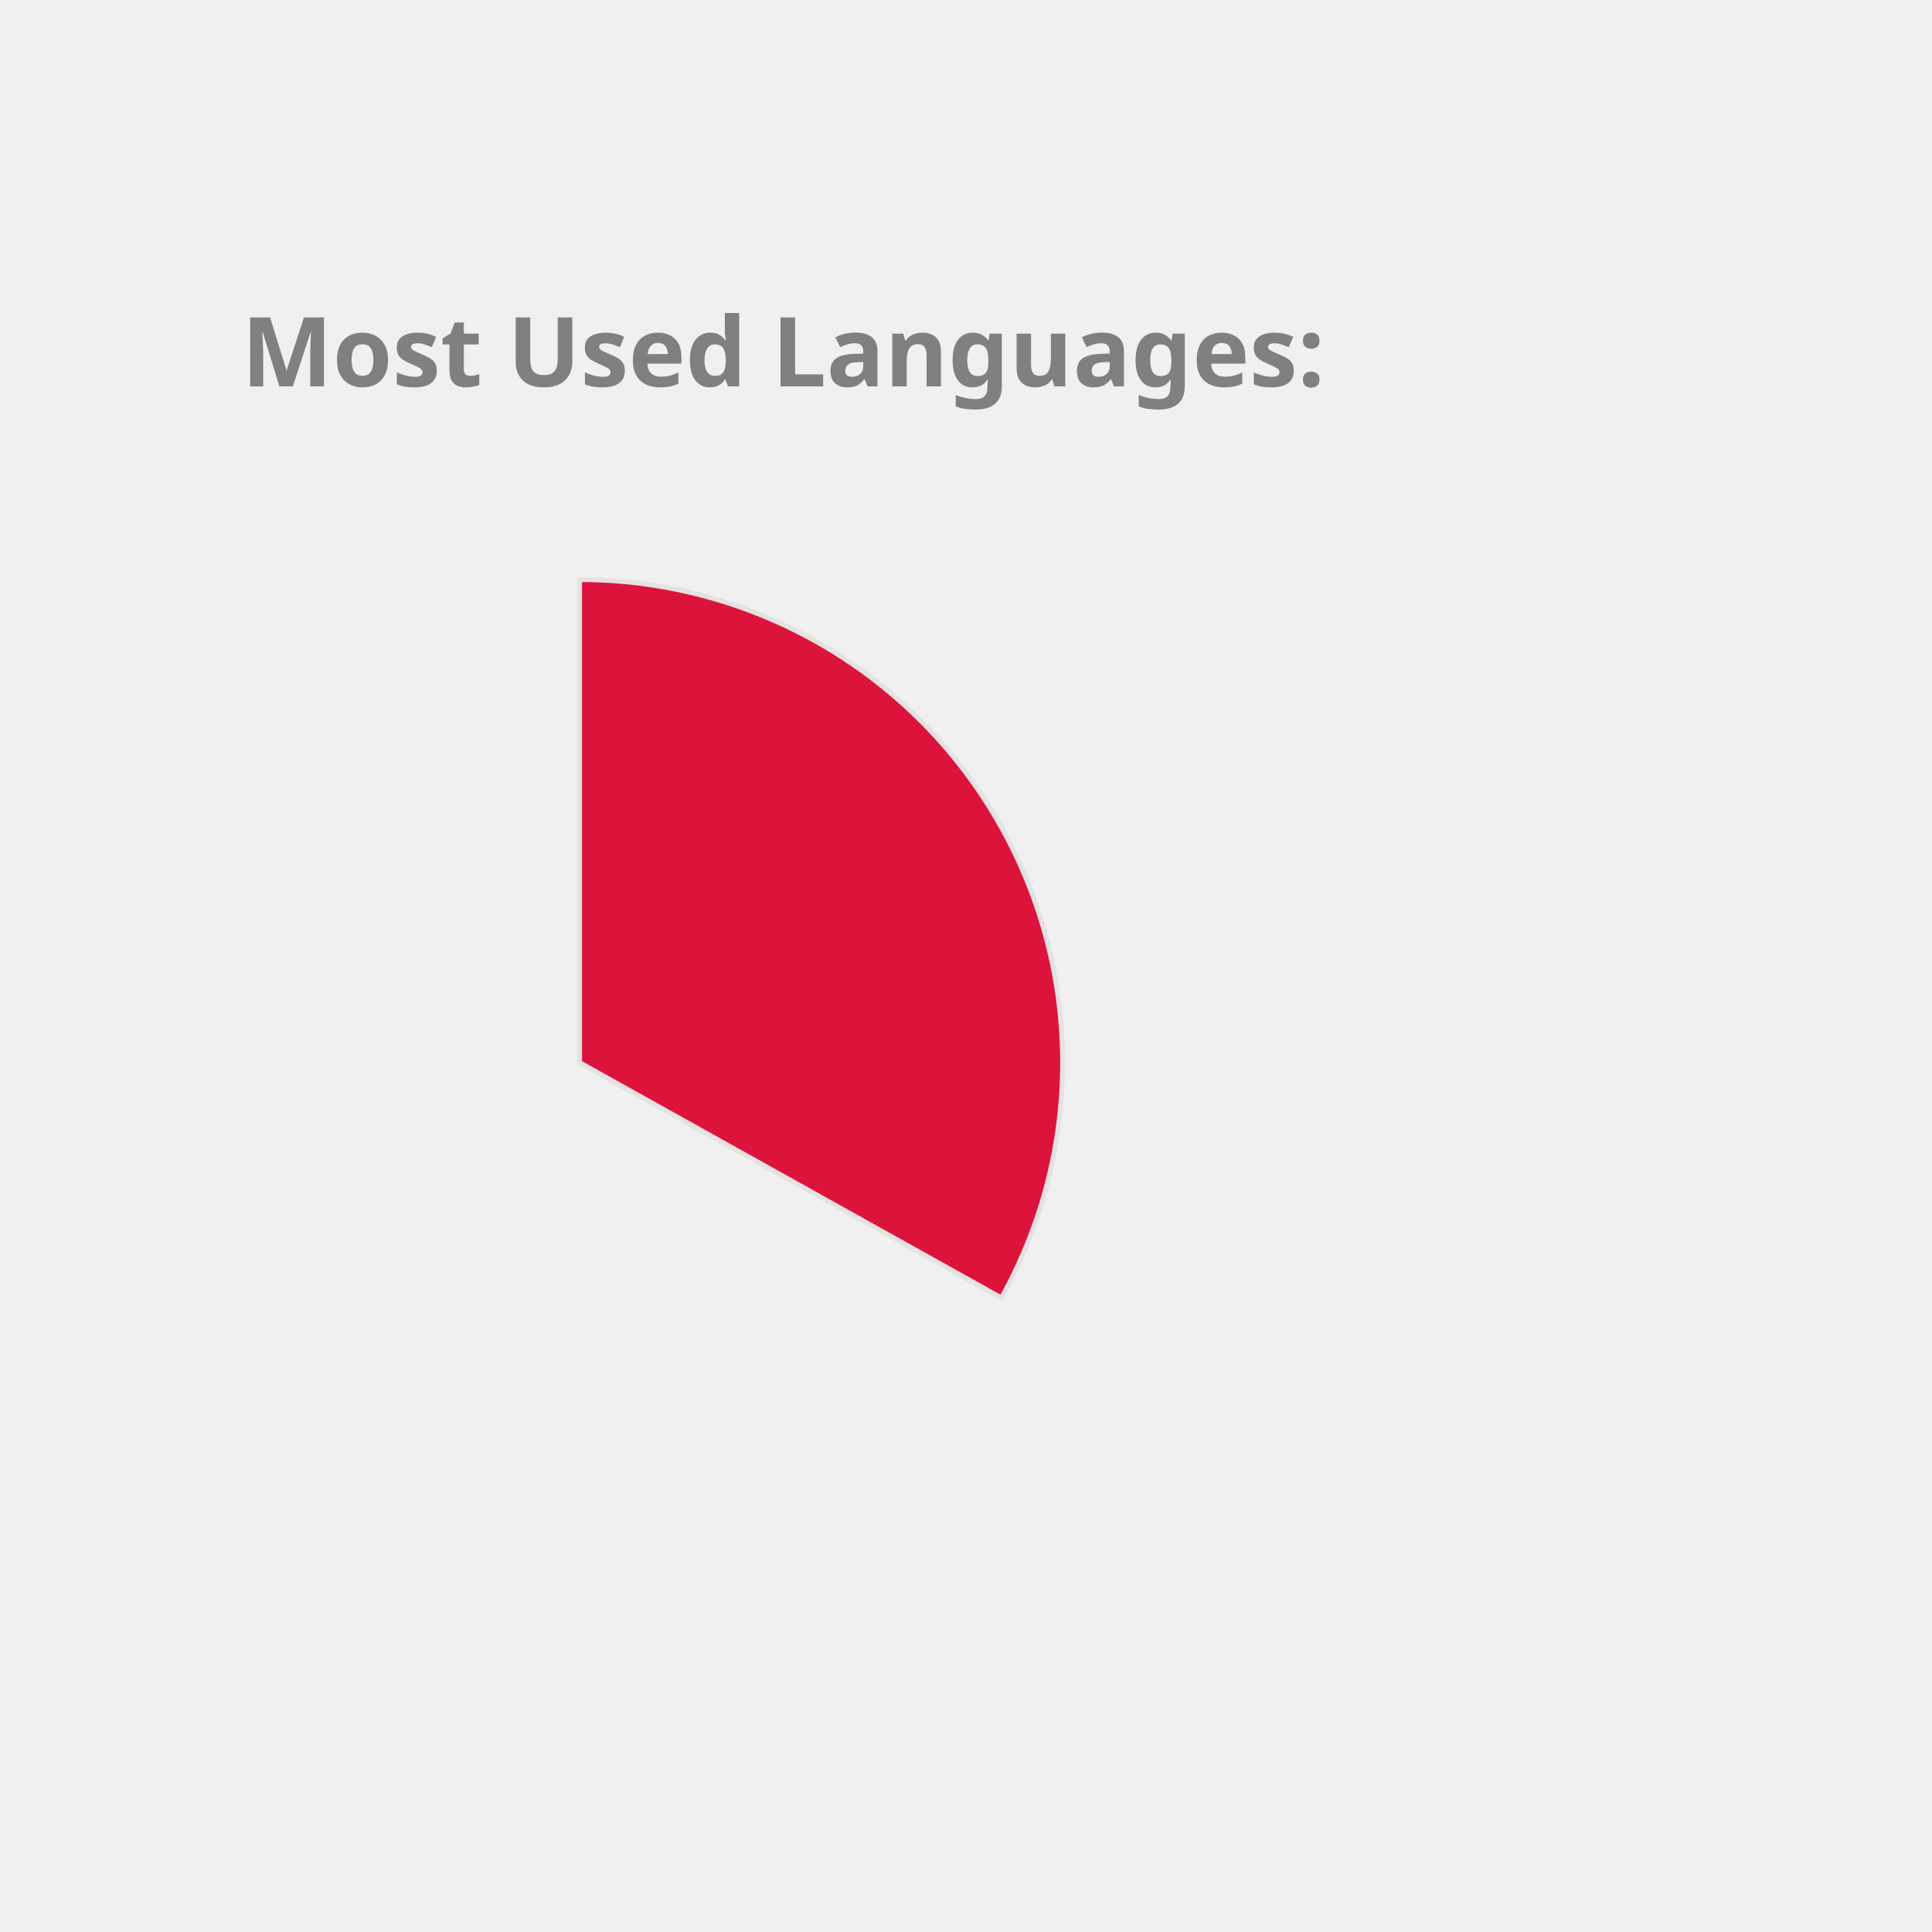
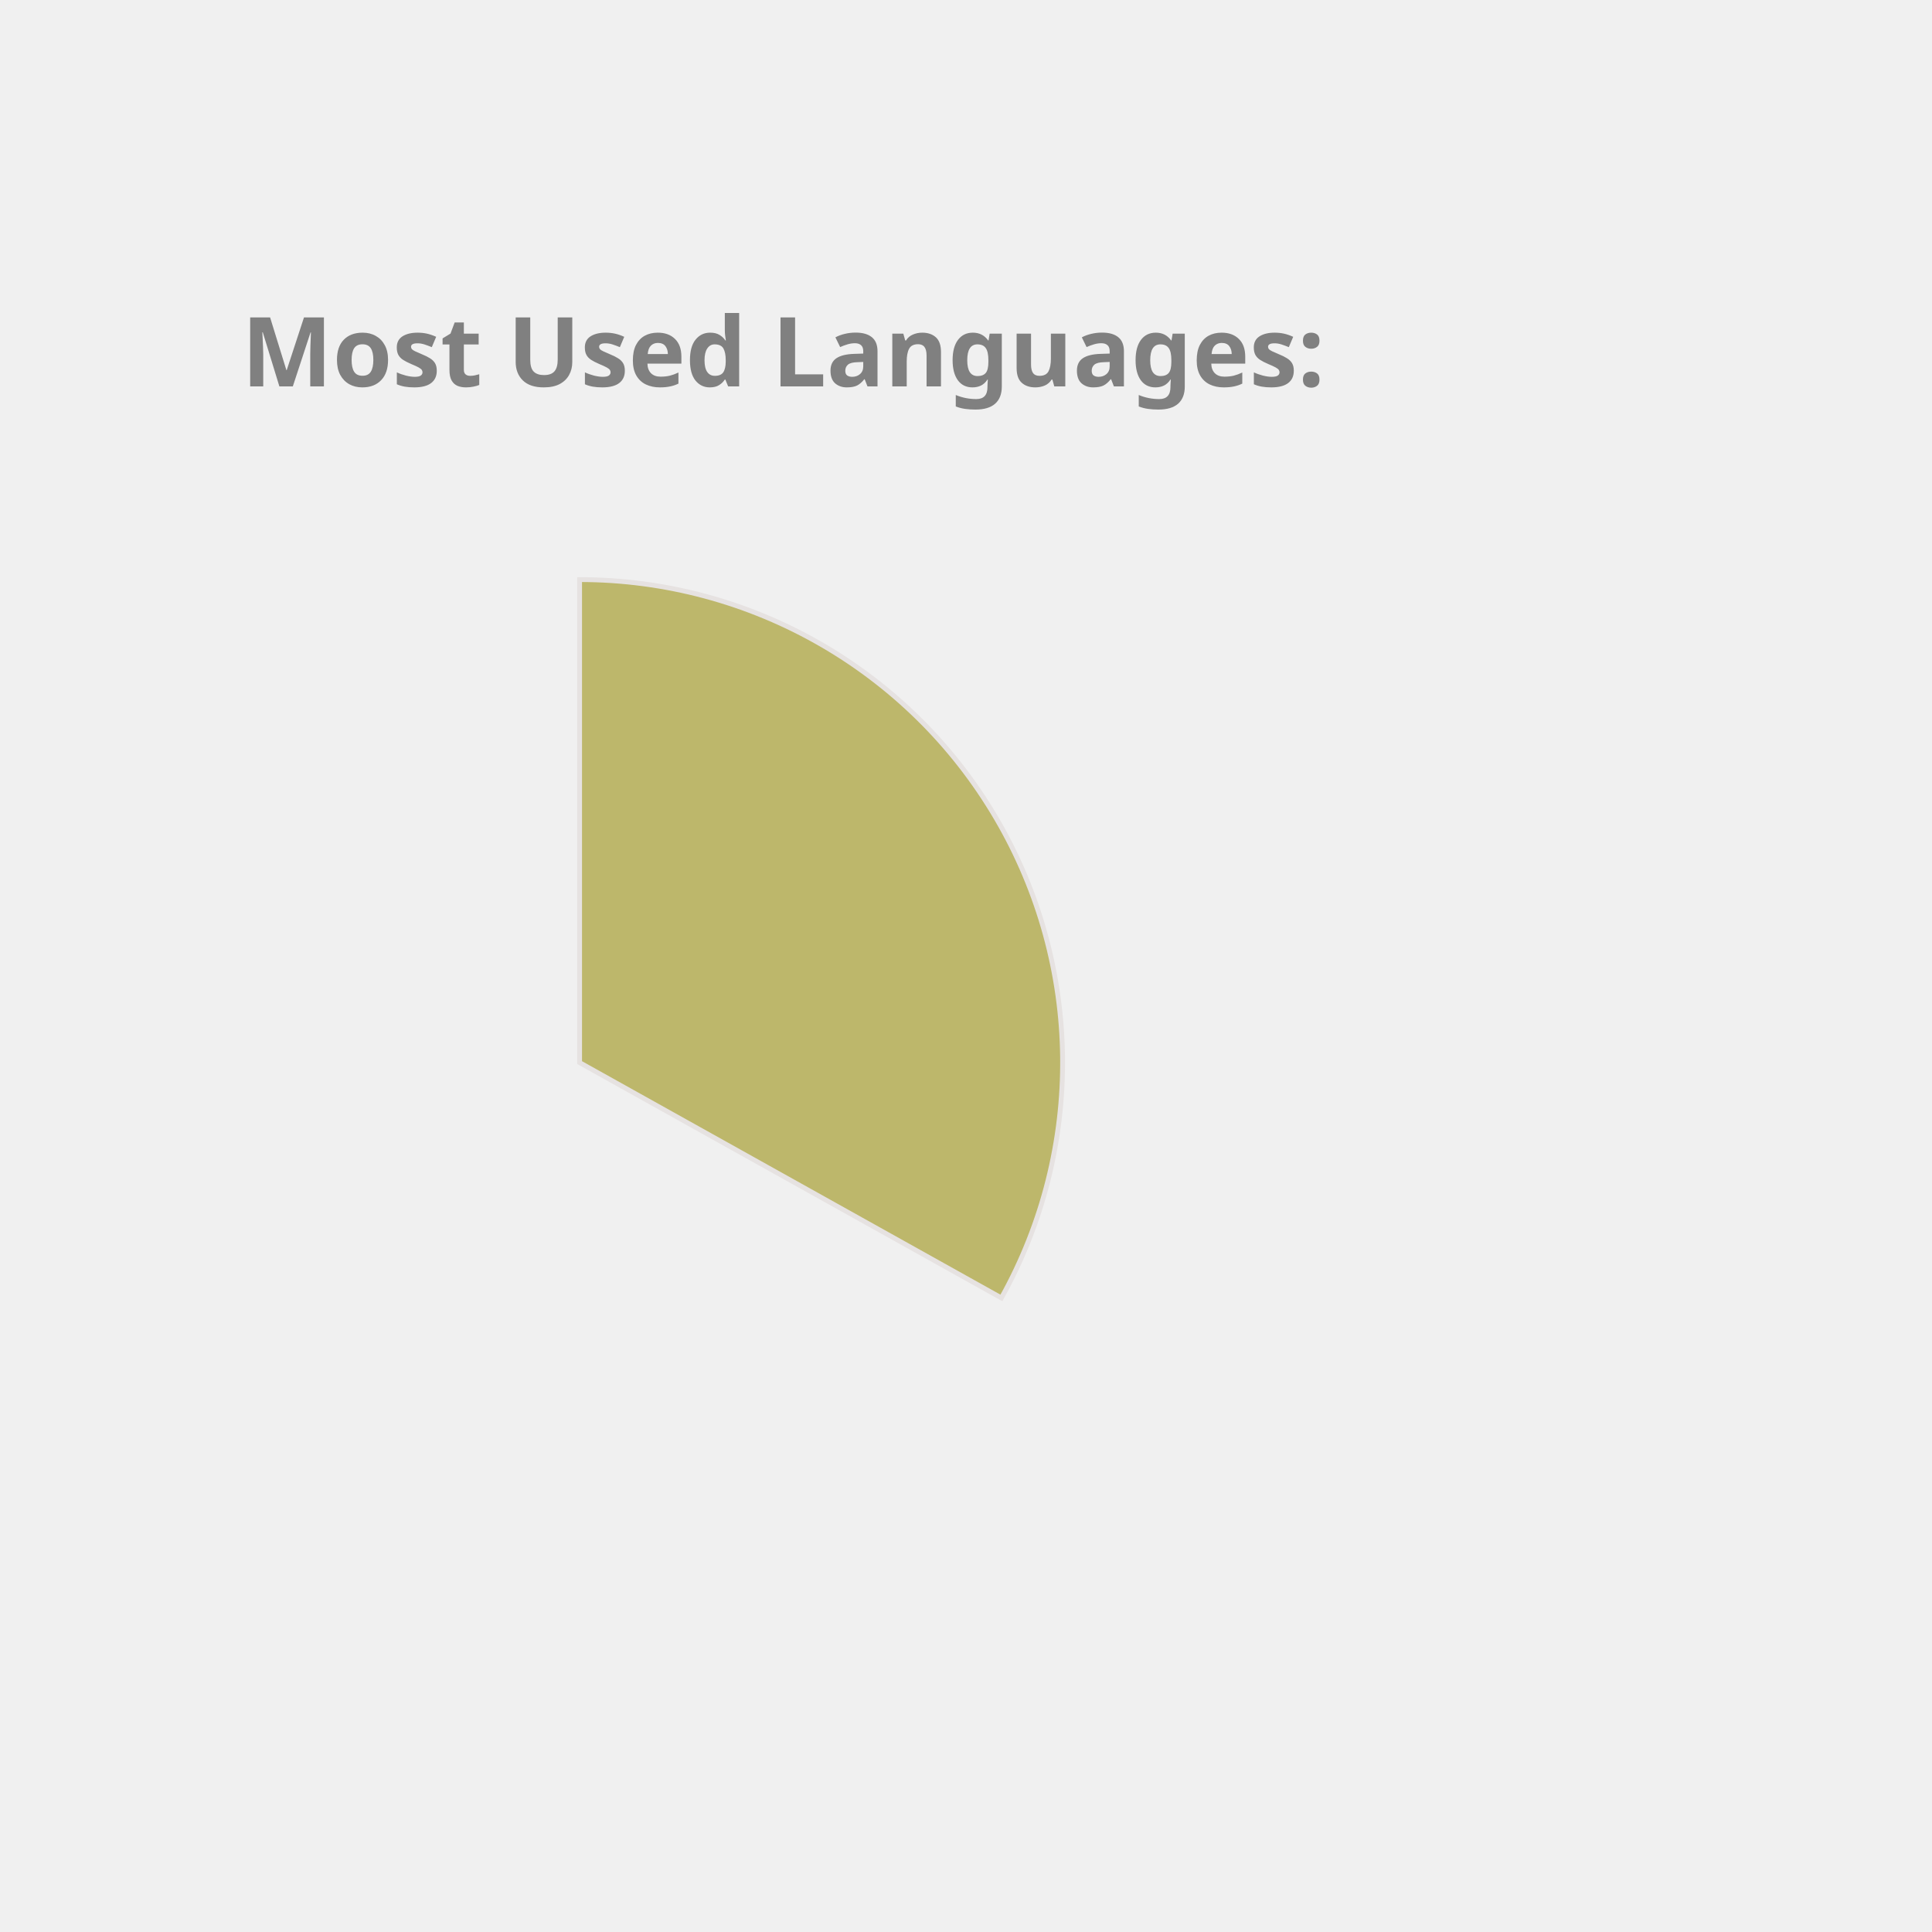
<svg xmlns="http://www.w3.org/2000/svg" height="350px" width="350px" viewBox="0 0 400 400">
  <style> 
        .label {
                font: bold 20px sans-serif;
                color: #404040;
                -webkit-text-stroke: 1px white;
        }

        path {
                stroke: #E6E2E1;
                stroke-width: 1px;
                transform: translate(60px, 100px);
        }

        .path_1 {
                animation: fadeIn 5s linear forwards;
        }

        .path_2 {
                transform: scale(0);
                animation: fadeIn 5s linear forwards 5s;
        }


        
        .path_3 {
                transform: scale(0);
                animation: fadeIn 5s linear forwards 10s;
        }


        .path_4 {
                transform: scale(0);
                animation: fadeIn 5s linear forwards 15s;
        }

        .path_5 {
                transform: scale(0);
                animation: fadeIn 5s linear forwards 20s;
        }

        .path_6 {
                transform: scale(0);
                animation: fadeIn 5s linear forwards 25s;
        }

        .path_7 {
                transform: scale(0);
                animation: fadeIn 5s linear forwards 30s;
        }

        .path_8 {
                transform: scale(0);
                animation: fadeIn 5s linear forwards 35s;
        }

        .path_9 {
                transform: scale(0);
                animation: fadeIn 5s linear forwards 40s;
        }

        .path_10 {
                transform: scale(0);
                animation: fadeIn 5s linear forwards 45s;
        }

        @keyframes fadeIn {
                0% {                        
                        transform: translate(250px, 300px) rotate(0deg) scale(0);
                        
                }
                50% {
                        transform: translate(150px, 220px) rotate(180deg) scale(0.5);
                        
                }
                
                100% {
                        transform: translate(60px, 120px) rotate(360deg) scale(1);
                        
                }
        }
        .txt_1 {
                opacity: 0;
                animation: txtShow 5s linear forwards 0s;
        }

        .txt_2 {
                opacity: 0;
                animation: txtShow 5s linear forwards 5s;
        }

        .txt_3 {
                opacity: 0;
                animation: txtShow 5s linear forwards 10s;
        }

        .txt_4 {
                opacity: 0;
                animation: txtShow 5s linear forwards 15s;
        }

        .txt_5 {
                opacity: 0;
                animation: txtShow 5s linear forwards 20s;
        }

        .txt_6 {
                opacity: 0;
                animation: txtShow 5s linear forwards 25s;
        }

        .txt_7 {
                opacity: 0;
                animation: txtShow 5s linear forwards 30s;
        }

        .txt_8 {
                opacity: 0;
                animation: txtShow 5s linear forwards 35s;
        }

        .txt_9 {
                opacity: 0;
                animation: txtShow 5s linear forwards 40s;
        }

        .txt_10 {
                opacity: 0;
                animation: txtShow 5s linear forwards 45s;
        }

        @keyframes txtShow {
                0% {                        
                        opacity: 0;
                        transform: translate(0px, 0px) scale(0);
                }
                100% {
                        opacity: 1;
                        transform: translate(0px, 0px) scale(1);
                        
                }
        }
</style>
-   <path class="path_1" d="M 60,120 L 60,20 A 100,100 0 0 1 147.326,168.725 Z" fill="Crimson" stroke="#fff" stroke-width="2" />
-   <text class="txt_1" x="260" y="150" fill="Crimson" stroke="Crimson" stroke-width="1">Java</text>
-   <path class="path_2" d="M 60,120 L 147.326,168.725 A 100,100 0 0 1 -17.051,183.742 Z" fill="MediumTurquoise" stroke="#fff" stroke-width="2" />
-   <text class="txt_2" x="260" y="170" fill="MediumTurquoise" stroke="MediumTurquoise" stroke-width="1">TypeScript</text>
-   <path class="path_3" d="M 60,120 L -17.051,183.742 A 100,100 0 0 1 -26.392,69.638 Z" fill="Orchid" stroke="#fff" stroke-width="2" />
-   <text class="txt_3" x="260" y="190" fill="Orchid" stroke="Orchid" stroke-width="1">JavaScript</text>
-   <path class="path_4" d="M 60,120 L -26.392,69.638 A 100,100 0 0 1 -7.995,46.674 Z" fill="DodgerBlue" stroke="#fff" stroke-width="2" />
-   <text class="txt_4" x="260" y="210" fill="DodgerBlue" stroke="DodgerBlue" stroke-width="1">HTML</text>
-   <path class="path_5" d="M 60,120 L -7.995,46.674 A 100,100 0 0 1 12.93,31.771 Z" fill="DarkKhaki" stroke="#fff" stroke-width="2" />
-   <text class="txt_5" x="260" y="230" fill="DarkKhaki" stroke="DarkKhaki" stroke-width="1">CSS</text>
-   <path class="path_6" d="M 60,120 L 12.93,31.771 A 100,100 0 0 1 34.523,23.3 Z" fill="IndianRed" stroke="#fff" stroke-width="2" />
-   <text class="txt_6" x="260" y="250" fill="IndianRed" stroke="IndianRed" stroke-width="1">Sass</text>
-   <path class="path_7" d="M 60,120 L 34.523,23.3 A 100,100 0 0 1 43.117,21.436 Z" fill="Tan" stroke="#fff" stroke-width="2" />
-   <text class="txt_7" x="260" y="270" fill="Tan" stroke="Tan" stroke-width="1">Python</text>
-   <path class="path_8" d="M 60,120 L 43.117,21.436 A 100,100 0 0 1 51.215,20.387 Z" fill="RosyBrown" stroke="#fff" stroke-width="2" />
-   <text class="txt_8" x="260" y="290" fill="RosyBrown" stroke="RosyBrown" stroke-width="1">Batchfile</text>
-   <path class="path_9" d="M 60,120 L 51.215,20.387 A 100,100 0 0 1 54.976,20.126 Z" fill="MediumAquaMarine" stroke="#fff" stroke-width="2" />
-   <text class="txt_9" x="260" y="310" fill="MediumAquaMarine" stroke="MediumAquaMarine" stroke-width="1">Mustache</text>
-   <path class="path_10" d="M 60,120 L 54.976,20.126 A 100,100 0 0 1 58.743,20.008 Z" fill="SteelBlue" stroke="#fff" stroke-width="2" />
-   <text class="txt_10" x="260" y="330" fill="SteelBlue" stroke="SteelBlue" stroke-width="1">SCSS</text>
+   <path class="path_1" d="M 60,120 L 60,20 A 100,100 0 0 1 147.326,168.725 Z" fill="DarkKhaki" stroke="#fff" stroke-width="2" />
+   <text class="txt_1" x="260" y="150" fill="DarkKhaki" stroke="DarkKhaki" stroke-width="1">Java</text>
+   <path class="path_2" d="M 60,120 L 147.326,168.725 A 100,100 0 0 1 -17.051,183.742 Z" fill="Pink" stroke="#fff" stroke-width="2" />
+   <text class="txt_2" x="260" y="170" fill="Pink" stroke="Pink" stroke-width="1">TypeScript</text>
+   <path class="path_3" d="M 60,120 L -17.051,183.742 A 100,100 0 0 1 -26.392,69.638 Z" fill="Crimson" stroke="#fff" stroke-width="2" />
+   <text class="txt_3" x="260" y="190" fill="Crimson" stroke="Crimson" stroke-width="1">JavaScript</text>
+   <path class="path_4" d="M 60,120 L -26.392,69.638 A 100,100 0 0 1 -7.995,46.674 Z" fill="RosyBrown" stroke="#fff" stroke-width="2" />
+   <text class="txt_4" x="260" y="210" fill="RosyBrown" stroke="RosyBrown" stroke-width="1">HTML</text>
+   <path class="path_5" d="M 60,120 L -7.995,46.674 A 100,100 0 0 1 12.93,31.771 Z" fill="Tan" stroke="#fff" stroke-width="2" />
+   <text class="txt_5" x="260" y="230" fill="Tan" stroke="Tan" stroke-width="1">CSS</text>
+   <path class="path_6" d="M 60,120 L 12.93,31.771 A 100,100 0 0 1 34.523,23.3 Z" fill="Coral" stroke="#fff" stroke-width="2" />
+   <text class="txt_6" x="260" y="250" fill="Coral" stroke="Coral" stroke-width="1">Sass</text>
+   <path class="path_7" d="M 60,120 L 34.523,23.3 A 100,100 0 0 1 43.117,21.436 Z" fill="MediumAquaMarine" stroke="#fff" stroke-width="2" />
+   <text class="txt_7" x="260" y="270" fill="MediumAquaMarine" stroke="MediumAquaMarine" stroke-width="1">Python</text>
+   <path class="path_8" d="M 60,120 L 43.117,21.436 A 100,100 0 0 1 51.215,20.387 Z" fill="Salmon" stroke="#fff" stroke-width="2" />
+   <text class="txt_8" x="260" y="290" fill="Salmon" stroke="Salmon" stroke-width="1">Batchfile</text>
+   <path class="path_9" d="M 60,120 L 51.215,20.387 A 100,100 0 0 1 54.976,20.126 Z" fill="MediumTurquoise" stroke="#fff" stroke-width="2" />
+   <text class="txt_9" x="260" y="310" fill="MediumTurquoise" stroke="MediumTurquoise" stroke-width="1">Mustache</text>
+   <path class="path_10" d="M 60,120 L 54.976,20.126 A 100,100 0 0 1 58.743,20.008 Z" fill="Chocolate" stroke="#fff" stroke-width="2" />
+   <text class="txt_10" x="260" y="330" fill="Chocolate" stroke="Chocolate" stroke-width="1">SCSS</text>
  <g class="label">
    <text x="50" y="80" fill="grey">Most Used Languages:</text>
  </g>
</svg>
